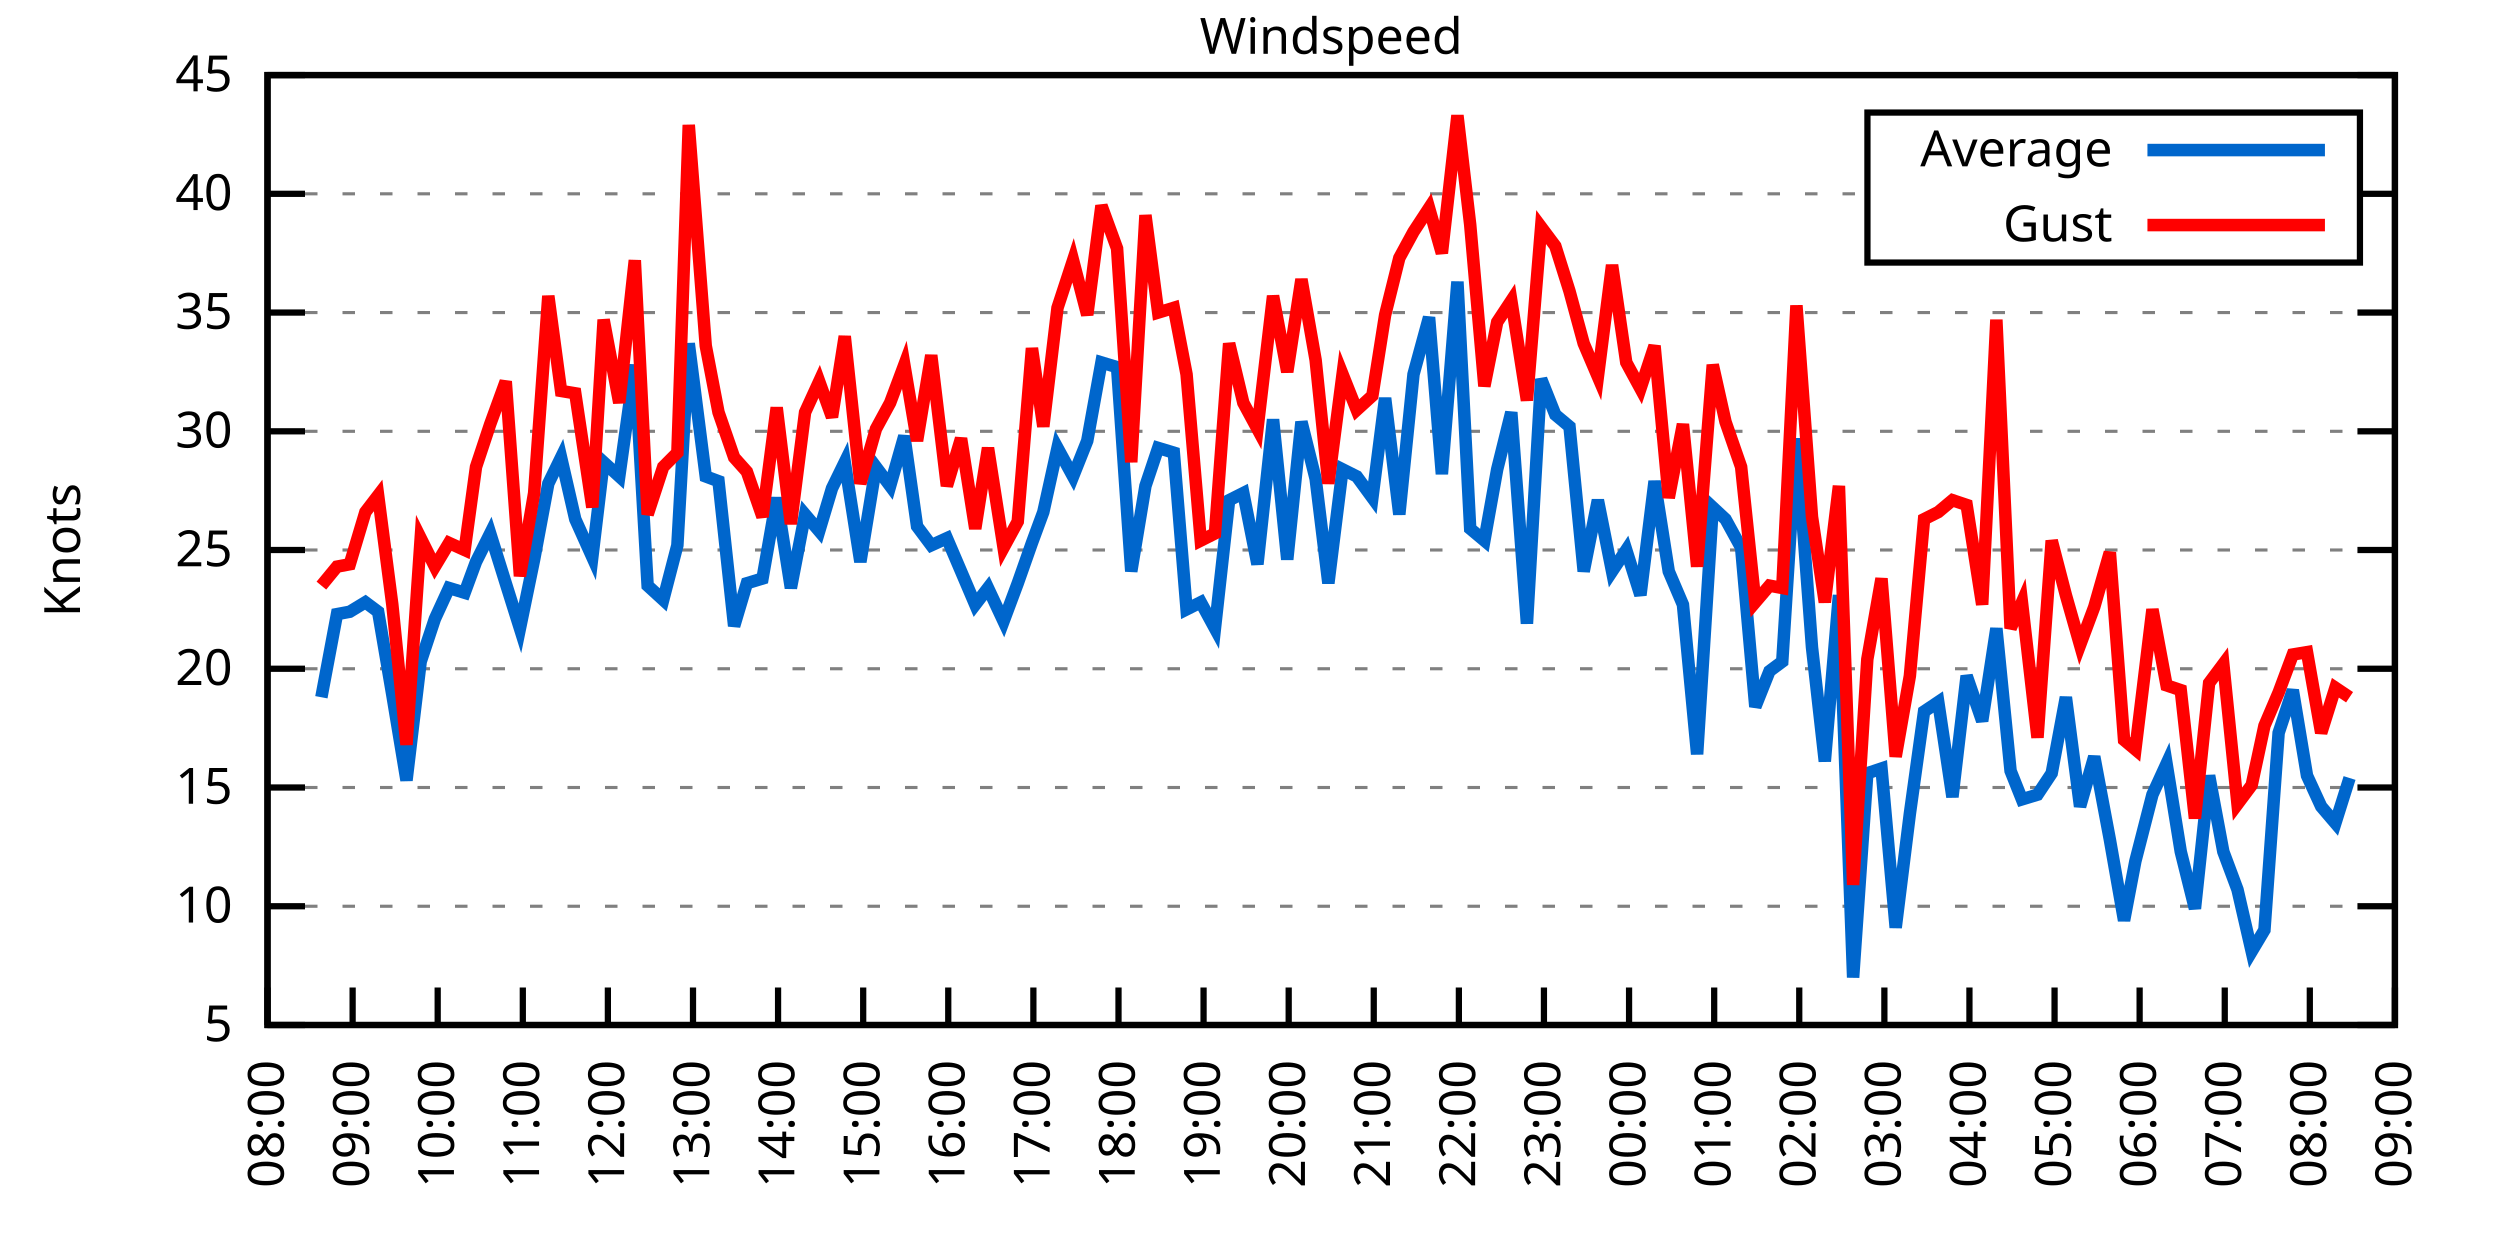
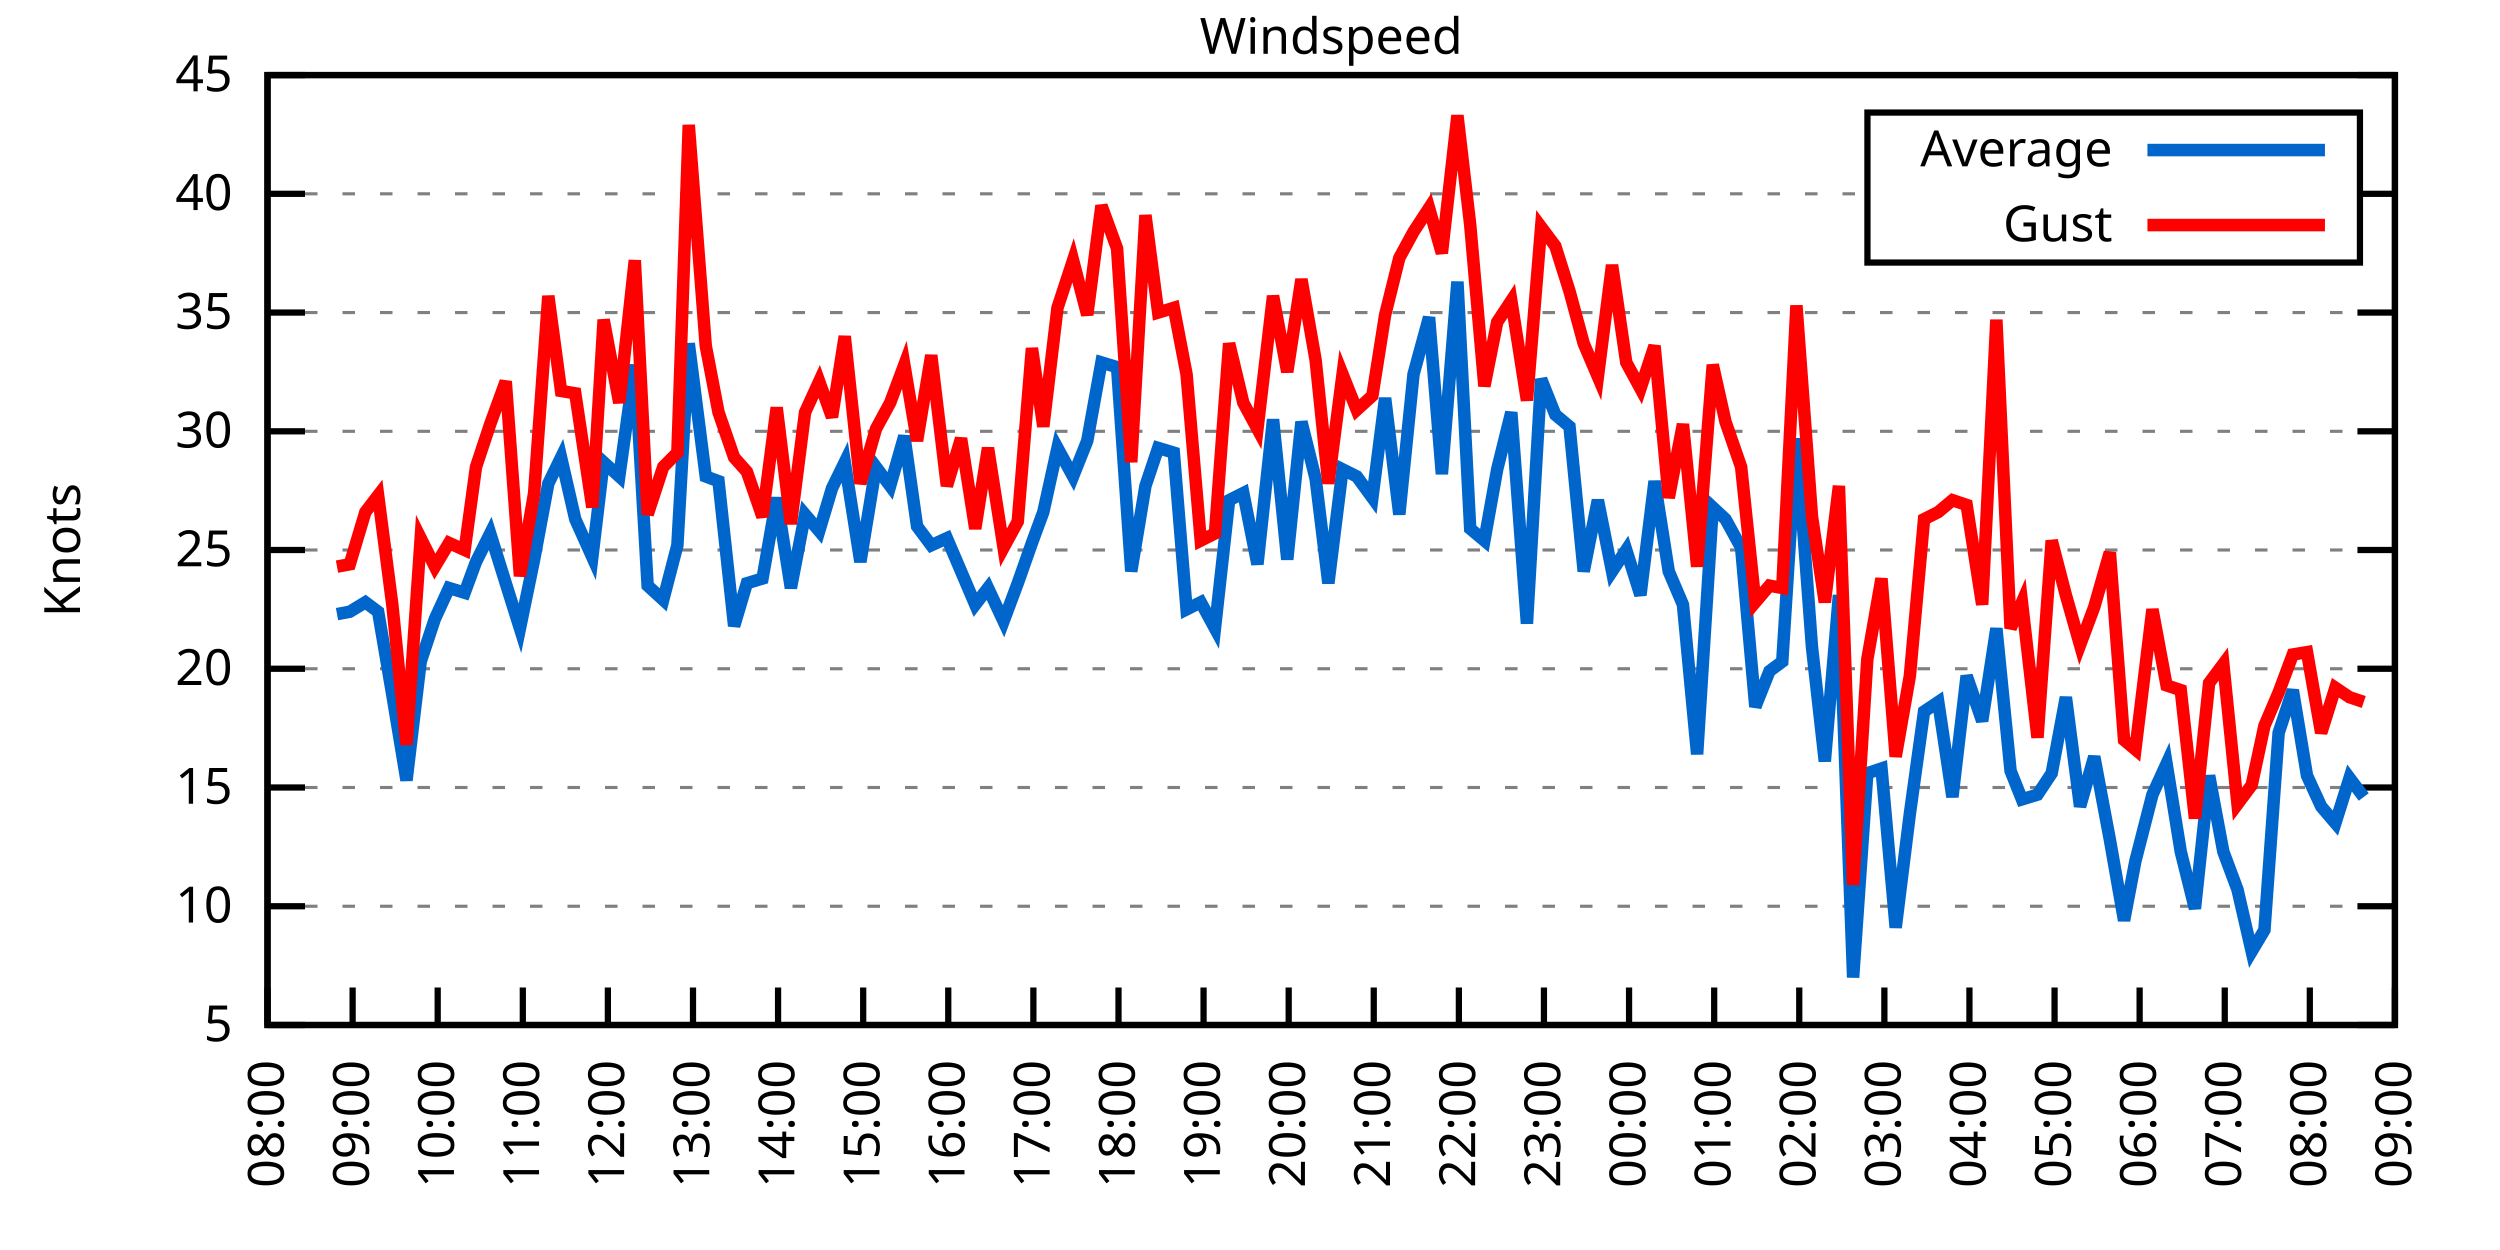
<svg xmlns="http://www.w3.org/2000/svg" xmlns:xlink="http://www.w3.org/1999/xlink" width="400" height="200" viewBox="0 0 400 200">
  <g id="gnuplot_canvas">
    <rect x="0" y="0" width="400" height="200" fill="none" />
    <defs>
      <circle id="gpDot" r="0.5" stroke-width="0.5" stroke="currentColor" />
      <path id="gpPt0" stroke-width="0.333" stroke="currentColor" d="M-1,0 h2 M0,-1 v2" />
      <path id="gpPt1" stroke-width="0.333" stroke="currentColor" d="M-1,-1 L1,1 M1,-1 L-1,1" />
      <path id="gpPt2" stroke-width="0.333" stroke="currentColor" d="M-1,0 L1,0 M0,-1 L0,1 M-1,-1 L1,1 M-1,1 L1,-1" />
      <rect id="gpPt3" stroke-width="0.333" stroke="currentColor" x="-1" y="-1" width="2" height="2" />
      <rect id="gpPt4" stroke-width="0.333" stroke="currentColor" fill="currentColor" x="-1" y="-1" width="2" height="2" />
      <circle id="gpPt5" stroke-width="0.333" stroke="currentColor" cx="0" cy="0" r="1" />
      <use xlink:href="#gpPt5" id="gpPt6" fill="currentColor" stroke="none" />
      <path id="gpPt7" stroke-width="0.333" stroke="currentColor" d="M0,-1.33 L-1.33,0.67 L1.33,0.67 z" />
      <use xlink:href="#gpPt7" id="gpPt8" fill="currentColor" stroke="none" />
      <use xlink:href="#gpPt7" id="gpPt9" stroke="currentColor" transform="rotate(180)" />
      <use xlink:href="#gpPt9" id="gpPt10" fill="currentColor" stroke="none" />
      <use xlink:href="#gpPt3" id="gpPt11" stroke="currentColor" transform="rotate(45)" />
      <use xlink:href="#gpPt11" id="gpPt12" fill="currentColor" stroke="none" />
      <path id="gpPt13" stroke-width="0.333" stroke="currentColor" d="M0,1.330 L1.265,0.411 L0.782,-1.067 L-0.782,-1.076 L-1.265,0.411 z" />
      <use xlink:href="#gpPt13" id="gpPt14" fill="currentColor" stroke="none" />
      <filter id="textbox" filterUnits="objectBoundingBox" x="0" y="0" height="1" width="1">
        <feFlood flood-color="white" flood-opacity="1" result="bgnd" />
        <feComposite in="SourceGraphic" in2="bgnd" operator="atop" />
      </filter>
      <filter id="greybox" filterUnits="objectBoundingBox" x="0" y="0" height="1" width="1">
        <feFlood flood-color="lightgrey" flood-opacity="1" result="grey" />
        <feComposite in="SourceGraphic" in2="grey" operator="atop" />
      </filter>
    </defs>
    <g fill="none" color="white" stroke="currentColor" stroke-width="1.00" stroke-linecap="butt" stroke-linejoin="miter">
</g>
    <g fill="none" color="black" stroke="currentColor" stroke-width="1.00" stroke-linecap="butt" stroke-linejoin="miter">
      <g stroke="none" shape-rendering="crispEdges">
        <polygon fill="rgb(255, 255, 255)" points="42.80,164.00 383.18,164.00 383.18,12.02 42.80,12.02 " />
      </g>
    </g>
    <g fill="none" color="black" stroke="currentColor" stroke-width="1.00" stroke-linecap="butt" stroke-linejoin="miter">
</g>
    <g fill="none" color="black" stroke="black" stroke-width="0.50" stroke-linecap="butt" stroke-linejoin="miter">
</g>
    <g fill="none" color="gray" stroke="currentColor" stroke-width="0.50" stroke-linecap="butt" stroke-linejoin="miter">
      <path stroke="gray" stroke-dasharray="2,4" class="gridline" d="M42.80,164.00 L383.19,164.00  " />
    </g>
    <g fill="none" color="gray" stroke="gray" stroke-width="1.00" stroke-linecap="butt" stroke-linejoin="miter">
</g>
    <g fill="none" color="black" stroke="currentColor" stroke-width="1.00" stroke-linecap="butt" stroke-linejoin="miter">
      <path stroke="black" d="M42.80,164.00 L48.80,164.00 M383.19,164.00 L377.19,164.00  " />
      <g transform="translate(37.20,166.60)" stroke="none" fill="black" font-family="Sans" font-size="8.00" text-anchor="end">
        <text>
          <tspan font-family="Sans"> 5</tspan>
        </text>
      </g>
    </g>
    <g fill="none" color="black" stroke="currentColor" stroke-width="1.00" stroke-linecap="butt" stroke-linejoin="miter">
</g>
    <g fill="none" color="black" stroke="black" stroke-width="0.50" stroke-linecap="butt" stroke-linejoin="miter">
</g>
    <g fill="none" color="gray" stroke="currentColor" stroke-width="0.50" stroke-linecap="butt" stroke-linejoin="miter">
      <path stroke="gray" stroke-dasharray="2,4" class="gridline" d="M42.80,145.00 L383.19,145.00  " />
    </g>
    <g fill="none" color="gray" stroke="gray" stroke-width="1.00" stroke-linecap="butt" stroke-linejoin="miter">
</g>
    <g fill="none" color="black" stroke="currentColor" stroke-width="1.00" stroke-linecap="butt" stroke-linejoin="miter">
      <path stroke="black" d="M42.80,145.00 L48.80,145.00 M383.19,145.00 L377.19,145.00  " />
      <g transform="translate(37.20,147.60)" stroke="none" fill="black" font-family="Sans" font-size="8.00" text-anchor="end">
        <text>
          <tspan font-family="Sans"> 10</tspan>
        </text>
      </g>
    </g>
    <g fill="none" color="black" stroke="currentColor" stroke-width="1.00" stroke-linecap="butt" stroke-linejoin="miter">
</g>
    <g fill="none" color="black" stroke="black" stroke-width="0.50" stroke-linecap="butt" stroke-linejoin="miter">
</g>
    <g fill="none" color="gray" stroke="currentColor" stroke-width="0.50" stroke-linecap="butt" stroke-linejoin="miter">
      <path stroke="gray" stroke-dasharray="2,4" class="gridline" d="M42.80,126.00 L383.19,126.00  " />
    </g>
    <g fill="none" color="gray" stroke="gray" stroke-width="1.00" stroke-linecap="butt" stroke-linejoin="miter">
</g>
    <g fill="none" color="black" stroke="currentColor" stroke-width="1.00" stroke-linecap="butt" stroke-linejoin="miter">
      <path stroke="black" d="M42.80,126.00 L48.80,126.00 M383.19,126.00 L377.19,126.00  " />
      <g transform="translate(37.20,128.60)" stroke="none" fill="black" font-family="Sans" font-size="8.00" text-anchor="end">
        <text>
          <tspan font-family="Sans"> 15</tspan>
        </text>
      </g>
    </g>
    <g fill="none" color="black" stroke="currentColor" stroke-width="1.00" stroke-linecap="butt" stroke-linejoin="miter">
</g>
    <g fill="none" color="black" stroke="black" stroke-width="0.50" stroke-linecap="butt" stroke-linejoin="miter">
</g>
    <g fill="none" color="gray" stroke="currentColor" stroke-width="0.50" stroke-linecap="butt" stroke-linejoin="miter">
      <path stroke="gray" stroke-dasharray="2,4" class="gridline" d="M42.80,107.00 L383.19,107.00  " />
    </g>
    <g fill="none" color="gray" stroke="gray" stroke-width="1.00" stroke-linecap="butt" stroke-linejoin="miter">
</g>
    <g fill="none" color="black" stroke="currentColor" stroke-width="1.00" stroke-linecap="butt" stroke-linejoin="miter">
      <path stroke="black" d="M42.80,107.00 L48.80,107.00 M383.19,107.00 L377.19,107.00  " />
      <g transform="translate(37.20,109.60)" stroke="none" fill="black" font-family="Sans" font-size="8.00" text-anchor="end">
        <text>
          <tspan font-family="Sans"> 20</tspan>
        </text>
      </g>
    </g>
    <g fill="none" color="black" stroke="currentColor" stroke-width="1.00" stroke-linecap="butt" stroke-linejoin="miter">
</g>
    <g fill="none" color="black" stroke="black" stroke-width="0.50" stroke-linecap="butt" stroke-linejoin="miter">
</g>
    <g fill="none" color="gray" stroke="currentColor" stroke-width="0.50" stroke-linecap="butt" stroke-linejoin="miter">
      <path stroke="gray" stroke-dasharray="2,4" class="gridline" d="M42.80,88.00 L383.19,88.00  " />
    </g>
    <g fill="none" color="gray" stroke="gray" stroke-width="1.00" stroke-linecap="butt" stroke-linejoin="miter">
</g>
    <g fill="none" color="black" stroke="currentColor" stroke-width="1.00" stroke-linecap="butt" stroke-linejoin="miter">
      <path stroke="black" d="M42.80,88.00 L48.80,88.00 M383.19,88.00 L377.19,88.00  " />
      <g transform="translate(37.20,90.60)" stroke="none" fill="black" font-family="Sans" font-size="8.00" text-anchor="end">
        <text>
          <tspan font-family="Sans"> 25</tspan>
        </text>
      </g>
    </g>
    <g fill="none" color="black" stroke="currentColor" stroke-width="1.00" stroke-linecap="butt" stroke-linejoin="miter">
</g>
    <g fill="none" color="black" stroke="black" stroke-width="0.50" stroke-linecap="butt" stroke-linejoin="miter">
</g>
    <g fill="none" color="gray" stroke="currentColor" stroke-width="0.50" stroke-linecap="butt" stroke-linejoin="miter">
      <path stroke="gray" stroke-dasharray="2,4" class="gridline" d="M42.80,69.01 L383.19,69.01  " />
    </g>
    <g fill="none" color="gray" stroke="gray" stroke-width="1.00" stroke-linecap="butt" stroke-linejoin="miter">
</g>
    <g fill="none" color="black" stroke="currentColor" stroke-width="1.00" stroke-linecap="butt" stroke-linejoin="miter">
      <path stroke="black" d="M42.80,69.01 L48.80,69.01 M383.19,69.01 L377.19,69.01  " />
      <g transform="translate(37.20,71.61)" stroke="none" fill="black" font-family="Sans" font-size="8.00" text-anchor="end">
        <text>
          <tspan font-family="Sans"> 30</tspan>
        </text>
      </g>
    </g>
    <g fill="none" color="black" stroke="currentColor" stroke-width="1.00" stroke-linecap="butt" stroke-linejoin="miter">
</g>
    <g fill="none" color="black" stroke="black" stroke-width="0.50" stroke-linecap="butt" stroke-linejoin="miter">
</g>
    <g fill="none" color="gray" stroke="currentColor" stroke-width="0.50" stroke-linecap="butt" stroke-linejoin="miter">
      <path stroke="gray" stroke-dasharray="2,4" class="gridline" d="M42.80,50.01 L383.19,50.01  " />
    </g>
    <g fill="none" color="gray" stroke="gray" stroke-width="1.00" stroke-linecap="butt" stroke-linejoin="miter">
</g>
    <g fill="none" color="black" stroke="currentColor" stroke-width="1.00" stroke-linecap="butt" stroke-linejoin="miter">
      <path stroke="black" d="M42.80,50.01 L48.80,50.01 M383.19,50.01 L377.19,50.01  " />
      <g transform="translate(37.20,52.61)" stroke="none" fill="black" font-family="Sans" font-size="8.00" text-anchor="end">
        <text>
          <tspan font-family="Sans"> 35</tspan>
        </text>
      </g>
    </g>
    <g fill="none" color="black" stroke="currentColor" stroke-width="1.00" stroke-linecap="butt" stroke-linejoin="miter">
</g>
    <g fill="none" color="black" stroke="black" stroke-width="0.50" stroke-linecap="butt" stroke-linejoin="miter">
</g>
    <g fill="none" color="gray" stroke="currentColor" stroke-width="0.50" stroke-linecap="butt" stroke-linejoin="miter">
      <path stroke="gray" stroke-dasharray="2,4" class="gridline" d="M42.80,31.01 L298.79,31.01 M377.59,31.01 L383.19,31.01  " />
    </g>
    <g fill="none" color="gray" stroke="gray" stroke-width="1.00" stroke-linecap="butt" stroke-linejoin="miter">
</g>
    <g fill="none" color="black" stroke="currentColor" stroke-width="1.00" stroke-linecap="butt" stroke-linejoin="miter">
      <path stroke="black" d="M42.80,31.01 L48.80,31.01 M383.19,31.01 L377.19,31.01  " />
      <g transform="translate(37.20,33.61)" stroke="none" fill="black" font-family="Sans" font-size="8.00" text-anchor="end">
        <text>
          <tspan font-family="Sans"> 40</tspan>
        </text>
      </g>
    </g>
    <g fill="none" color="black" stroke="currentColor" stroke-width="1.00" stroke-linecap="butt" stroke-linejoin="miter">
</g>
    <g fill="none" color="black" stroke="black" stroke-width="0.50" stroke-linecap="butt" stroke-linejoin="miter">
</g>
    <g fill="none" color="gray" stroke="currentColor" stroke-width="0.50" stroke-linecap="butt" stroke-linejoin="miter">
      <path stroke="gray" stroke-dasharray="2,4" class="gridline" d="M42.80,12.01 L383.19,12.01  " />
    </g>
    <g fill="none" color="gray" stroke="gray" stroke-width="1.00" stroke-linecap="butt" stroke-linejoin="miter">
</g>
    <g fill="none" color="black" stroke="currentColor" stroke-width="1.00" stroke-linecap="butt" stroke-linejoin="miter">
      <path stroke="black" d="M42.80,12.01 L48.80,12.01 M383.19,12.01 L377.19,12.01  " />
      <g transform="translate(37.20,14.61)" stroke="none" fill="black" font-family="Sans" font-size="8.00" text-anchor="end">
        <text>
          <tspan font-family="Sans"> 45</tspan>
        </text>
      </g>
    </g>
    <g fill="none" color="black" stroke="currentColor" stroke-width="1.00" stroke-linecap="butt" stroke-linejoin="miter">
      <path stroke="black" d="M42.80,164.00 L42.80,158.00  " />
      <g transform="translate(45.40,169.60) rotate(270.00)" stroke="none" fill="black" font-family="Sans" font-size="8.00" text-anchor="end">
        <text>
          <tspan font-family="Sans">08:00</tspan>
        </text>
      </g>
    </g>
    <g fill="none" color="black" stroke="currentColor" stroke-width="1.00" stroke-linecap="butt" stroke-linejoin="miter">
      <path stroke="black" d="M56.42,164.00 L56.42,158.00  " />
      <g transform="translate(59.02,169.60) rotate(270.00)" stroke="none" fill="black" font-family="Sans" font-size="8.00" text-anchor="end">
        <text>
          <tspan font-family="Sans">09:00</tspan>
        </text>
      </g>
    </g>
    <g fill="none" color="black" stroke="currentColor" stroke-width="1.00" stroke-linecap="butt" stroke-linejoin="miter">
      <path stroke="black" d="M70.03,164.00 L70.03,158.00  " />
      <g transform="translate(72.63,169.60) rotate(270.00)" stroke="none" fill="black" font-family="Sans" font-size="8.00" text-anchor="end">
        <text>
          <tspan font-family="Sans">10:00</tspan>
        </text>
      </g>
    </g>
    <g fill="none" color="black" stroke="currentColor" stroke-width="1.00" stroke-linecap="butt" stroke-linejoin="miter">
      <path stroke="black" d="M83.65,164.00 L83.65,158.00  " />
      <g transform="translate(86.25,169.60) rotate(270.00)" stroke="none" fill="black" font-family="Sans" font-size="8.00" text-anchor="end">
        <text>
          <tspan font-family="Sans">11:00</tspan>
        </text>
      </g>
    </g>
    <g fill="none" color="black" stroke="currentColor" stroke-width="1.00" stroke-linecap="butt" stroke-linejoin="miter">
      <path stroke="black" d="M97.26,164.00 L97.26,158.00  " />
      <g transform="translate(99.86,169.60) rotate(270.00)" stroke="none" fill="black" font-family="Sans" font-size="8.00" text-anchor="end">
        <text>
          <tspan font-family="Sans">12:00</tspan>
        </text>
      </g>
    </g>
    <g fill="none" color="black" stroke="currentColor" stroke-width="1.00" stroke-linecap="butt" stroke-linejoin="miter">
      <path stroke="black" d="M110.88,164.00 L110.88,158.00  " />
      <g transform="translate(113.48,169.60) rotate(270.00)" stroke="none" fill="black" font-family="Sans" font-size="8.00" text-anchor="end">
        <text>
          <tspan font-family="Sans">13:00</tspan>
        </text>
      </g>
    </g>
    <g fill="none" color="black" stroke="currentColor" stroke-width="1.00" stroke-linecap="butt" stroke-linejoin="miter">
      <path stroke="black" d="M124.49,164.00 L124.49,158.00  " />
      <g transform="translate(127.09,169.60) rotate(270.00)" stroke="none" fill="black" font-family="Sans" font-size="8.00" text-anchor="end">
        <text>
          <tspan font-family="Sans">14:00</tspan>
        </text>
      </g>
    </g>
    <g fill="none" color="black" stroke="currentColor" stroke-width="1.00" stroke-linecap="butt" stroke-linejoin="miter">
      <path stroke="black" d="M138.11,164.00 L138.11,158.00  " />
      <g transform="translate(140.71,169.60) rotate(270.00)" stroke="none" fill="black" font-family="Sans" font-size="8.00" text-anchor="end">
        <text>
          <tspan font-family="Sans">15:00</tspan>
        </text>
      </g>
    </g>
    <g fill="none" color="black" stroke="currentColor" stroke-width="1.00" stroke-linecap="butt" stroke-linejoin="miter">
      <path stroke="black" d="M151.72,164.00 L151.72,158.00  " />
      <g transform="translate(154.32,169.60) rotate(270.00)" stroke="none" fill="black" font-family="Sans" font-size="8.00" text-anchor="end">
        <text>
          <tspan font-family="Sans">16:00</tspan>
        </text>
      </g>
    </g>
    <g fill="none" color="black" stroke="currentColor" stroke-width="1.00" stroke-linecap="butt" stroke-linejoin="miter">
      <path stroke="black" d="M165.34,164.00 L165.34,158.00  " />
      <g transform="translate(167.94,169.60) rotate(270.00)" stroke="none" fill="black" font-family="Sans" font-size="8.00" text-anchor="end">
        <text>
          <tspan font-family="Sans">17:00</tspan>
        </text>
      </g>
    </g>
    <g fill="none" color="black" stroke="currentColor" stroke-width="1.00" stroke-linecap="butt" stroke-linejoin="miter">
      <path stroke="black" d="M178.96,164.00 L178.96,158.00  " />
      <g transform="translate(181.56,169.60) rotate(270.00)" stroke="none" fill="black" font-family="Sans" font-size="8.00" text-anchor="end">
        <text>
          <tspan font-family="Sans">18:00</tspan>
        </text>
      </g>
    </g>
    <g fill="none" color="black" stroke="currentColor" stroke-width="1.00" stroke-linecap="butt" stroke-linejoin="miter">
      <path stroke="black" d="M192.57,164.00 L192.57,158.00  " />
      <g transform="translate(195.17,169.60) rotate(270.00)" stroke="none" fill="black" font-family="Sans" font-size="8.00" text-anchor="end">
        <text>
          <tspan font-family="Sans">19:00</tspan>
        </text>
      </g>
    </g>
    <g fill="none" color="black" stroke="currentColor" stroke-width="1.00" stroke-linecap="butt" stroke-linejoin="miter">
      <path stroke="black" d="M206.19,164.00 L206.19,158.00  " />
      <g transform="translate(208.79,169.60) rotate(270.00)" stroke="none" fill="black" font-family="Sans" font-size="8.00" text-anchor="end">
        <text>
          <tspan font-family="Sans">20:00</tspan>
        </text>
      </g>
    </g>
    <g fill="none" color="black" stroke="currentColor" stroke-width="1.00" stroke-linecap="butt" stroke-linejoin="miter">
      <path stroke="black" d="M219.80,164.00 L219.80,158.00  " />
      <g transform="translate(222.40,169.60) rotate(270.00)" stroke="none" fill="black" font-family="Sans" font-size="8.00" text-anchor="end">
        <text>
          <tspan font-family="Sans">21:00</tspan>
        </text>
      </g>
    </g>
    <g fill="none" color="black" stroke="currentColor" stroke-width="1.00" stroke-linecap="butt" stroke-linejoin="miter">
      <path stroke="black" d="M233.42,164.00 L233.42,158.00  " />
      <g transform="translate(236.02,169.60) rotate(270.00)" stroke="none" fill="black" font-family="Sans" font-size="8.00" text-anchor="end">
        <text>
          <tspan font-family="Sans">22:00</tspan>
        </text>
      </g>
    </g>
    <g fill="none" color="black" stroke="currentColor" stroke-width="1.00" stroke-linecap="butt" stroke-linejoin="miter">
      <path stroke="black" d="M247.03,164.00 L247.03,158.00  " />
      <g transform="translate(249.63,169.60) rotate(270.00)" stroke="none" fill="black" font-family="Sans" font-size="8.00" text-anchor="end">
        <text>
          <tspan font-family="Sans">23:00</tspan>
        </text>
      </g>
    </g>
    <g fill="none" color="black" stroke="currentColor" stroke-width="1.00" stroke-linecap="butt" stroke-linejoin="miter">
      <path stroke="black" d="M260.65,164.00 L260.65,158.00  " />
      <g transform="translate(263.25,169.60) rotate(270.00)" stroke="none" fill="black" font-family="Sans" font-size="8.00" text-anchor="end">
        <text>
          <tspan font-family="Sans">00:00</tspan>
        </text>
      </g>
    </g>
    <g fill="none" color="black" stroke="currentColor" stroke-width="1.00" stroke-linecap="butt" stroke-linejoin="miter">
      <path stroke="black" d="M274.27,164.00 L274.27,158.00  " />
      <g transform="translate(276.87,169.60) rotate(270.00)" stroke="none" fill="black" font-family="Sans" font-size="8.00" text-anchor="end">
        <text>
          <tspan font-family="Sans">01:00</tspan>
        </text>
      </g>
    </g>
    <g fill="none" color="black" stroke="currentColor" stroke-width="1.00" stroke-linecap="butt" stroke-linejoin="miter">
      <path stroke="black" d="M287.88,164.00 L287.88,158.00  " />
      <g transform="translate(290.48,169.60) rotate(270.00)" stroke="none" fill="black" font-family="Sans" font-size="8.00" text-anchor="end">
        <text>
          <tspan font-family="Sans">02:00</tspan>
        </text>
      </g>
    </g>
    <g fill="none" color="black" stroke="currentColor" stroke-width="1.00" stroke-linecap="butt" stroke-linejoin="miter">
      <path stroke="black" d="M301.50,164.00 L301.50,158.00  " />
      <g transform="translate(304.10,169.60) rotate(270.00)" stroke="none" fill="black" font-family="Sans" font-size="8.00" text-anchor="end">
        <text>
          <tspan font-family="Sans">03:00</tspan>
        </text>
      </g>
    </g>
    <g fill="none" color="black" stroke="currentColor" stroke-width="1.00" stroke-linecap="butt" stroke-linejoin="miter">
      <path stroke="black" d="M315.11,164.00 L315.11,158.00  " />
      <g transform="translate(317.71,169.60) rotate(270.00)" stroke="none" fill="black" font-family="Sans" font-size="8.00" text-anchor="end">
        <text>
          <tspan font-family="Sans">04:00</tspan>
        </text>
      </g>
    </g>
    <g fill="none" color="black" stroke="currentColor" stroke-width="1.00" stroke-linecap="butt" stroke-linejoin="miter">
      <path stroke="black" d="M328.73,164.00 L328.73,158.00  " />
      <g transform="translate(331.33,169.60) rotate(270.00)" stroke="none" fill="black" font-family="Sans" font-size="8.00" text-anchor="end">
        <text>
          <tspan font-family="Sans">05:00</tspan>
        </text>
      </g>
    </g>
    <g fill="none" color="black" stroke="currentColor" stroke-width="1.00" stroke-linecap="butt" stroke-linejoin="miter">
      <path stroke="black" d="M342.34,164.00 L342.34,158.00  " />
      <g transform="translate(344.94,169.60) rotate(270.00)" stroke="none" fill="black" font-family="Sans" font-size="8.00" text-anchor="end">
        <text>
          <tspan font-family="Sans">06:00</tspan>
        </text>
      </g>
    </g>
    <g fill="none" color="black" stroke="currentColor" stroke-width="1.00" stroke-linecap="butt" stroke-linejoin="miter">
      <path stroke="black" d="M355.96,164.00 L355.96,158.00  " />
      <g transform="translate(358.56,169.60) rotate(270.00)" stroke="none" fill="black" font-family="Sans" font-size="8.00" text-anchor="end">
        <text>
          <tspan font-family="Sans">07:00</tspan>
        </text>
      </g>
    </g>
    <g fill="none" color="black" stroke="currentColor" stroke-width="1.00" stroke-linecap="butt" stroke-linejoin="miter">
      <path stroke="black" d="M369.57,164.00 L369.57,158.00  " />
      <g transform="translate(372.17,169.60) rotate(270.00)" stroke="none" fill="black" font-family="Sans" font-size="8.00" text-anchor="end">
        <text>
          <tspan font-family="Sans">08:00</tspan>
        </text>
      </g>
    </g>
    <g fill="none" color="black" stroke="currentColor" stroke-width="1.00" stroke-linecap="butt" stroke-linejoin="miter">
      <path stroke="black" d="M383.19,164.00 L383.19,158.00  " />
      <g transform="translate(385.79,169.60) rotate(270.00)" stroke="none" fill="black" font-family="Sans" font-size="8.00" text-anchor="end">
        <text>
          <tspan font-family="Sans">09:00</tspan>
        </text>
      </g>
    </g>
    <g fill="none" color="black" stroke="currentColor" stroke-width="1.00" stroke-linecap="butt" stroke-linejoin="miter">
</g>
    <g fill="none" color="black" stroke="currentColor" stroke-width="1.00" stroke-linecap="butt" stroke-linejoin="miter">
      <path stroke="black" d="M42.80,12.01 L42.80,164.00 L383.19,164.00 L383.19,12.01 L42.80,12.01 Z  " />
    </g>
    <g fill="none" color="black" stroke="currentColor" stroke-width="1.00" stroke-linecap="butt" stroke-linejoin="miter">
</g>
    <g fill="none" color="black" stroke="currentColor" stroke-width="1.00" stroke-linecap="butt" stroke-linejoin="miter">
      <path stroke="black" d="M298.79,42.01 L298.79,18.01 L377.59,18.01 L377.59,42.01 L298.79,42.01 Z  " />
    </g>
    <g id="Windspeed_plot_1">
      <g fill="none" color="white" stroke="black" stroke-width="2.00" stroke-linecap="butt" stroke-linejoin="miter">
</g>
      <g fill="none" color="black" stroke="currentColor" stroke-width="2.00" stroke-linecap="butt" stroke-linejoin="miter">
        <g transform="translate(337.99,26.61)" stroke="none" fill="black" font-family="Sans" font-size="8.00" text-anchor="end">
          <text>
            <tspan font-family="Sans">Average</tspan>
          </text>
        </g>
      </g>
      <g fill="none" color="black" stroke="currentColor" stroke-width="2.00" stroke-linecap="butt" stroke-linejoin="miter">
-         <path stroke="rgb(  0, 102, 204)" d="M343.59,24.01 L371.99,24.01 M51.42,111.56 L53.92,98.26 L55.96,97.88 L58.46,96.36 L60.50,97.88 L62.77,111.18   L65.04,124.86 L67.31,105.86 L69.58,99.02 L71.85,94.08 L74.34,94.84 L76.16,89.90 L78.43,85.35 L80.92,93.32   L83.19,100.54 L85.46,89.52 L87.73,77.37 L89.77,73.19 L92.04,83.07 L94.77,89.14 L96.58,73.95 L99.08,76.23   L101.57,58.37 L103.62,93.70 L106.11,95.98 L108.38,87.25 L110.20,54.95 L112.92,76.23 L114.96,76.99 L117.46,100.16   L119.50,93.32 L122.00,92.56 L124.27,79.65 L126.54,94.08 L128.81,82.31 L131.07,84.97 L133.12,78.13 L135.16,73.95   L137.66,89.90 L140.15,74.71 L142.42,77.75 L144.69,69.77 L146.73,84.21 L149.00,87.25 L151.50,86.11 L153.77,91.42   L156.04,96.74 L158.08,94.08 L160.57,99.40 L162.84,93.32 L165.11,86.87 L166.93,81.93 L169.20,71.67 L171.69,76.23   L173.96,70.53 L176.23,57.99 L178.73,58.75 L181.00,91.42 L183.27,77.75 L185.31,71.67 L187.81,72.43 L189.85,97.50   L192.12,96.36 L194.39,100.54 L196.66,80.03 L198.93,78.89 L201.19,90.28 L203.69,67.11 L205.96,89.52 L208.23,67.49   L210.50,76.61 L212.54,93.32 L214.81,75.09 L217.08,76.23 L219.58,79.65 L221.62,63.69 L223.89,82.31 L226.16,59.89   L228.65,50.77 L230.70,75.85 L233.19,45.07 L235.23,84.59 L237.50,86.49 L239.55,75.09 L241.81,65.97 L244.31,99.78   L246.58,60.65 L248.85,66.35 L251.12,68.25 L253.39,91.42 L255.66,80.03 L257.93,91.42 L260.20,88.00 L262.47,95.22   L264.73,76.99 L267.00,91.42 L269.27,96.74 L271.54,120.68 L274.04,81.17 L276.08,83.07 L278.58,87.63 L280.85,113.08   L283.12,107.38 L285.16,105.86 L287.43,70.15 L289.92,103.58 L291.97,121.82 L294.23,95.22 L296.50,156.40 L298.77,123.72   L301.04,122.96 L303.31,148.42 L305.58,130.18 L307.85,113.84 L310.12,112.32 L312.39,127.52 L314.66,108.14 L317.15,115.36   L319.42,100.54 L321.69,123.34 L323.51,127.90 L326.00,127.14 L328.27,123.72 L330.54,111.56 L332.81,129.04 L335.08,121.06   L337.58,134.36 L339.85,147.28 L341.66,137.78 L344.39,127.14 L346.65,122.20 L348.92,136.26 L351.19,145.38 L353.46,124.10   L355.73,136.26 L358.00,142.34 L360.27,152.22 L362.31,148.80 L364.58,117.26 L366.85,110.42 L369.12,124.10 L371.39,129.04   L373.66,131.70 L375.93,124.48  " />
+         <path stroke="rgb(  0, 102, 204)" d="M343.59,24.01 L371.99,24.01 M53.92,98.26 L55.96,97.88 L58.46,96.36 L60.50,97.88 L62.77,111.18 L65.04,124.86   L67.31,105.86 L69.58,99.02 L71.85,94.08 L74.34,94.84 L76.16,89.90 L78.43,85.35 L80.92,93.32 L83.19,100.54   L85.46,89.52 L87.73,77.37 L89.77,73.19 L92.04,83.07 L94.77,89.14 L96.58,73.95 L99.08,76.23 L101.57,58.37   L103.62,93.70 L106.11,95.98 L108.38,87.25 L110.20,54.95 L112.92,76.23 L114.96,76.99 L117.46,100.16 L119.50,93.32   L122.00,92.56 L124.27,79.65 L126.54,94.08 L128.81,82.31 L131.07,84.97 L133.12,78.13 L135.16,73.95 L137.66,89.90   L140.15,74.71 L142.42,77.75 L144.69,69.77 L146.73,84.21 L149.00,87.25 L151.50,86.11 L153.77,91.42 L156.04,96.74   L158.08,94.08 L160.57,99.40 L162.84,93.32 L165.11,86.87 L166.93,81.93 L169.20,71.67 L171.69,76.23 L173.96,70.53   L176.23,57.99 L178.73,58.75 L181.00,91.42 L183.27,77.75 L185.31,71.67 L187.81,72.43 L189.85,97.50 L192.12,96.36   L194.39,100.54 L196.66,80.03 L198.93,78.89 L201.19,90.28 L203.69,67.11 L205.96,89.52 L208.23,67.49 L210.50,76.61   L212.54,93.32 L214.81,75.09 L217.08,76.23 L219.58,79.65 L221.62,63.69 L223.89,82.31 L226.16,59.89 L228.65,50.77   L230.70,75.85 L233.19,45.07 L235.23,84.59 L237.50,86.49 L239.55,75.09 L241.81,65.97 L244.31,99.78 L246.58,60.65   L248.85,66.35 L251.12,68.25 L253.39,91.42 L255.66,80.03 L257.93,91.42 L260.20,88.00 L262.47,95.22 L264.73,76.99   L267.00,91.42 L269.27,96.74 L271.54,120.68 L274.04,81.17 L276.08,83.07 L278.58,87.63 L280.85,113.08 L283.12,107.38   L285.16,105.86 L287.43,70.15 L289.92,103.58 L291.97,121.82 L294.23,95.22 L296.50,156.40 L298.77,123.72 L301.04,122.96   L303.31,148.42 L305.58,130.18 L307.85,113.84 L310.12,112.32 L312.39,127.52 L314.66,108.14 L317.15,115.36 L319.42,100.54   L321.69,123.34 L323.51,127.90 L326.00,127.14 L328.27,123.72 L330.54,111.56 L332.81,129.04 L335.08,121.06 L337.58,134.36   L339.85,147.28 L341.66,137.78 L344.39,127.14 L346.65,122.20 L348.92,136.26 L351.19,145.38 L353.46,124.10 L355.73,136.26   L358.00,142.34 L360.27,152.22 L362.31,148.80 L364.58,117.26 L366.85,110.42 L369.12,124.10 L371.39,129.04 L373.66,131.70   L375.93,124.48 L378.20,127.52  " />
      </g>
    </g>
    <g id="Windspeed_plot_2">
      <g fill="none" color="black" stroke="currentColor" stroke-width="2.00" stroke-linecap="butt" stroke-linejoin="miter">
        <g transform="translate(337.99,38.61)" stroke="none" fill="black" font-family="Sans" font-size="8.00" text-anchor="end">
          <text>
            <tspan font-family="Sans">Gust</tspan>
          </text>
        </g>
      </g>
      <g fill="none" color="black" stroke="currentColor" stroke-width="2.00" stroke-linecap="butt" stroke-linejoin="miter">
-         <path stroke="rgb(255,   0,   0)" d="M343.59,36.01 L371.99,36.01 M51.42,93.70 L53.92,90.66 L55.96,90.28 L58.46,81.93 L60.50,79.27 L62.77,96.74   L65.04,119.16 L67.31,86.11 L69.58,90.66 L71.85,86.87 L74.34,88.00 L76.16,74.71 L78.43,67.87 L80.92,61.03   L83.19,92.18 L85.46,78.89 L87.73,47.35 L89.77,62.55 L92.04,62.93 L94.77,81.17 L96.58,51.15 L99.08,64.45   L101.57,41.65 L103.62,82.31 L106.11,74.71 L108.38,72.43 L110.20,19.99 L112.92,55.33 L114.96,65.97 L117.46,73.19   L119.50,75.47 L122.00,82.69 L124.27,65.21 L126.54,83.83 L128.81,65.97 L131.07,61.03 L133.12,66.73 L135.16,53.81   L137.66,77.37 L140.15,68.63 L142.42,64.45 L144.69,58.37 L146.73,70.53 L149.00,56.85 L151.50,77.75 L153.77,70.15   L156.04,84.59 L158.08,71.67 L160.57,87.63 L162.84,83.45 L165.11,55.71 L166.93,68.25 L169.20,49.25 L171.69,41.65   L173.96,50.39 L176.23,32.91 L178.73,39.75 L181.00,73.95 L183.27,34.43 L185.31,50.01 L187.81,49.25 L189.85,59.89   L192.12,86.49 L194.39,85.35 L196.66,54.95 L198.93,64.45 L201.19,68.63 L203.69,47.35 L205.96,59.51 L208.23,44.69   L210.50,57.61 L212.54,77.37 L214.81,59.89 L217.08,65.59 L219.58,63.31 L221.62,50.39 L223.89,41.27 L226.16,37.09   L228.65,33.29 L230.70,40.51 L233.19,18.47 L235.23,35.95 L237.50,61.79 L239.55,51.53 L241.81,48.11 L244.31,64.07   L246.58,36.33 L248.85,39.37 L251.12,46.59 L253.39,54.95 L255.66,60.27 L257.93,42.41 L260.20,57.99 L262.47,62.17   L264.73,55.33 L267.00,79.65 L269.27,67.87 L271.54,90.66 L274.04,58.37 L276.08,67.49 L278.58,74.71 L280.85,96.36   L283.12,93.70 L285.16,94.08 L287.43,48.87 L289.92,82.69 L291.97,96.36 L294.23,77.75 L296.50,141.58 L298.77,105.48   L301.04,92.56 L303.31,121.06 L305.58,108.14 L307.85,83.07 L310.12,81.93 L312.39,80.03 L314.66,80.79 L317.15,96.74   L319.42,51.15 L321.69,100.54 L323.51,96.36 L326.00,118.02 L328.27,86.49 L330.54,95.22 L332.81,103.20 L335.08,97.12   L337.58,88.38 L339.85,118.40 L341.66,119.92 L344.39,97.50 L346.65,109.66 L348.92,110.42 L351.19,130.94 L353.46,109.28   L355.73,106.24 L358.00,128.66 L360.27,125.62 L362.31,116.12 L364.58,110.80 L366.85,104.72 L369.12,104.34 L371.39,117.26   L373.66,110.04 L375.93,111.56  " />
+         <path stroke="rgb(255,   0,   0)" d="M343.59,36.01 L371.99,36.01 M53.92,90.66 L55.96,90.28 L58.46,81.93 L60.50,79.27 L62.77,96.74 L65.04,119.16   L67.31,86.11 L69.58,90.66 L71.85,86.87 L74.34,88.00 L76.16,74.71 L78.43,67.87 L80.92,61.03 L83.19,92.18   L85.46,78.89 L87.73,47.35 L89.77,62.55 L92.04,62.93 L94.77,81.17 L96.58,51.15 L99.08,64.45 L101.57,41.65   L103.62,82.31 L106.11,74.71 L108.38,72.43 L110.20,19.99 L112.92,55.33 L114.96,65.97 L117.46,73.19 L119.50,75.47   L122.00,82.69 L124.27,65.21 L126.54,83.83 L128.81,65.97 L131.07,61.03 L133.12,66.73 L135.16,53.81 L137.66,77.37   L140.15,68.63 L142.42,64.45 L144.69,58.37 L146.73,70.53 L149.00,56.85 L151.50,77.75 L153.77,70.15 L156.04,84.59   L158.08,71.67 L160.57,87.63 L162.84,83.45 L165.11,55.71 L166.93,68.25 L169.20,49.25 L171.69,41.65 L173.96,50.39   L176.23,32.91 L178.73,39.75 L181.00,73.95 L183.27,34.43 L185.31,50.01 L187.81,49.25 L189.85,59.89 L192.12,86.49   L194.39,85.35 L196.66,54.95 L198.93,64.45 L201.19,68.63 L203.69,47.35 L205.96,59.51 L208.23,44.69 L210.50,57.61   L212.54,77.37 L214.81,59.89 L217.08,65.59 L219.58,63.31 L221.62,50.39 L223.89,41.27 L226.16,37.09 L228.65,33.29   L230.70,40.51 L233.19,18.47 L235.23,35.95 L237.50,61.79 L239.55,51.53 L241.81,48.11 L244.31,64.07 L246.58,36.33   L248.85,39.37 L251.12,46.59 L253.39,54.95 L255.66,60.27 L257.93,42.41 L260.20,57.99 L262.47,62.17 L264.73,55.33   L267.00,79.65 L269.27,67.87 L271.54,90.66 L274.04,58.37 L276.08,67.49 L278.58,74.71 L280.85,96.36 L283.12,93.70   L285.16,94.08 L287.43,48.87 L289.92,82.69 L291.97,96.36 L294.23,77.75 L296.50,141.58 L298.77,105.48 L301.04,92.56   L303.31,121.06 L305.58,108.14 L307.85,83.07 L310.12,81.93 L312.39,80.03 L314.66,80.79 L317.15,96.74 L319.42,51.15   L321.69,100.54 L323.51,96.36 L326.00,118.02 L328.27,86.49 L330.54,95.22 L332.81,103.20 L335.08,97.12 L337.58,88.38   L339.85,118.40 L341.66,119.92 L344.39,97.50 L346.65,109.66 L348.92,110.42 L351.19,130.94 L353.46,109.28 L355.73,106.24   L358.00,128.66 L360.27,125.62 L362.31,116.12 L364.58,110.80 L366.85,104.72 L369.12,104.34 L371.39,117.26 L373.66,110.04   L375.93,111.56 L378.20,112.32  " />
      </g>
    </g>
    <g fill="none" color="black" stroke="currentColor" stroke-width="2.00" stroke-linecap="butt" stroke-linejoin="miter">
</g>
    <g fill="none" color="black" stroke="black" stroke-width="1.00" stroke-linecap="butt" stroke-linejoin="miter">
</g>
    <g fill="none" color="black" stroke="currentColor" stroke-width="1.00" stroke-linecap="butt" stroke-linejoin="miter">
      <path stroke="black" d="M42.80,12.01 L42.80,164.00 L383.19,164.00 L383.19,12.01 L42.80,12.01 Z  " />
      <g transform="translate(12.80,88.01) rotate(270.00)" stroke="none" fill="black" font-family="Sans" font-size="8.00" text-anchor="middle">
        <text>
          <tspan font-family="Sans">Knots</tspan>
        </text>
      </g>
    </g>
    <g fill="none" color="black" stroke="currentColor" stroke-width="1.00" stroke-linecap="butt" stroke-linejoin="miter">
</g>
    <g fill="none" color="black" stroke="currentColor" stroke-width="1.00" stroke-linecap="butt" stroke-linejoin="miter">
      <g transform="translate(212.99,8.61)" stroke="none" fill="black" font-family="Sans" font-size="8.00" text-anchor="middle">
        <text>
          <tspan font-family="Sans">Windspeed</tspan>
        </text>
      </g>
    </g>
    <g fill="none" color="black" stroke="currentColor" stroke-width="1.00" stroke-linecap="butt" stroke-linejoin="miter">
</g>
  </g>
</svg>
